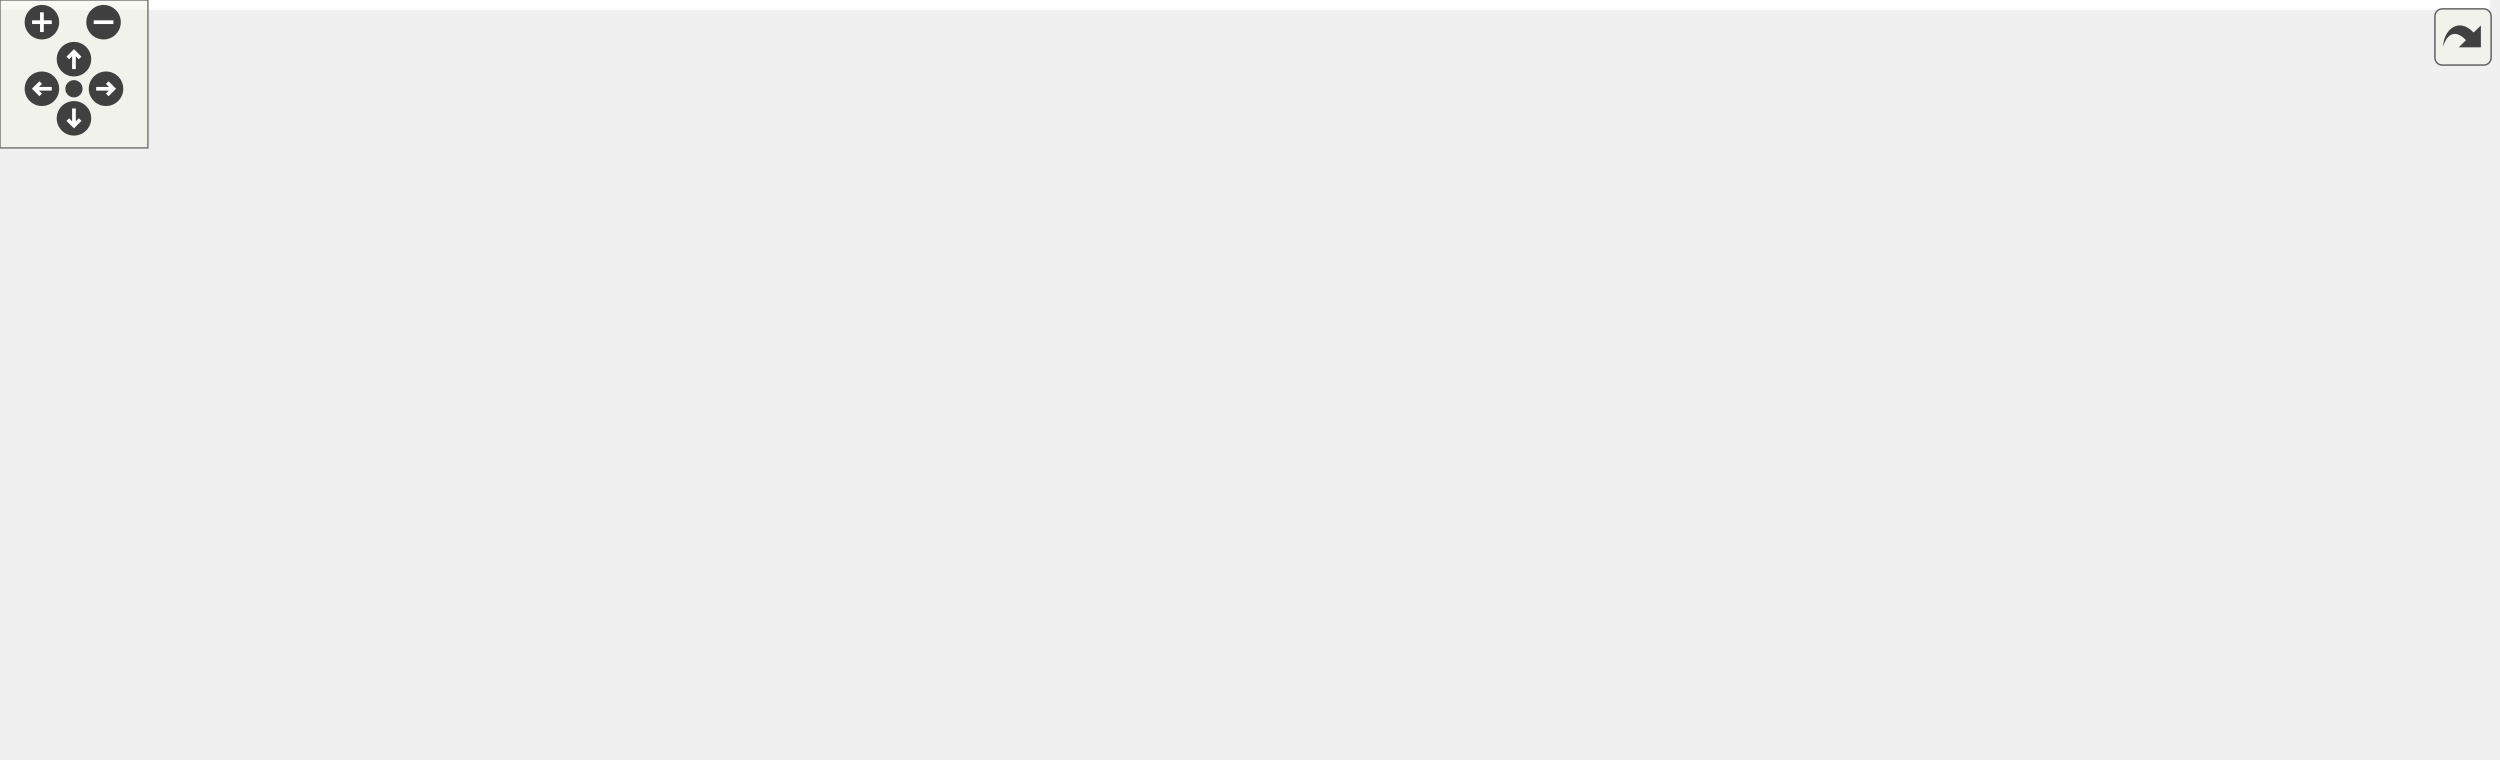
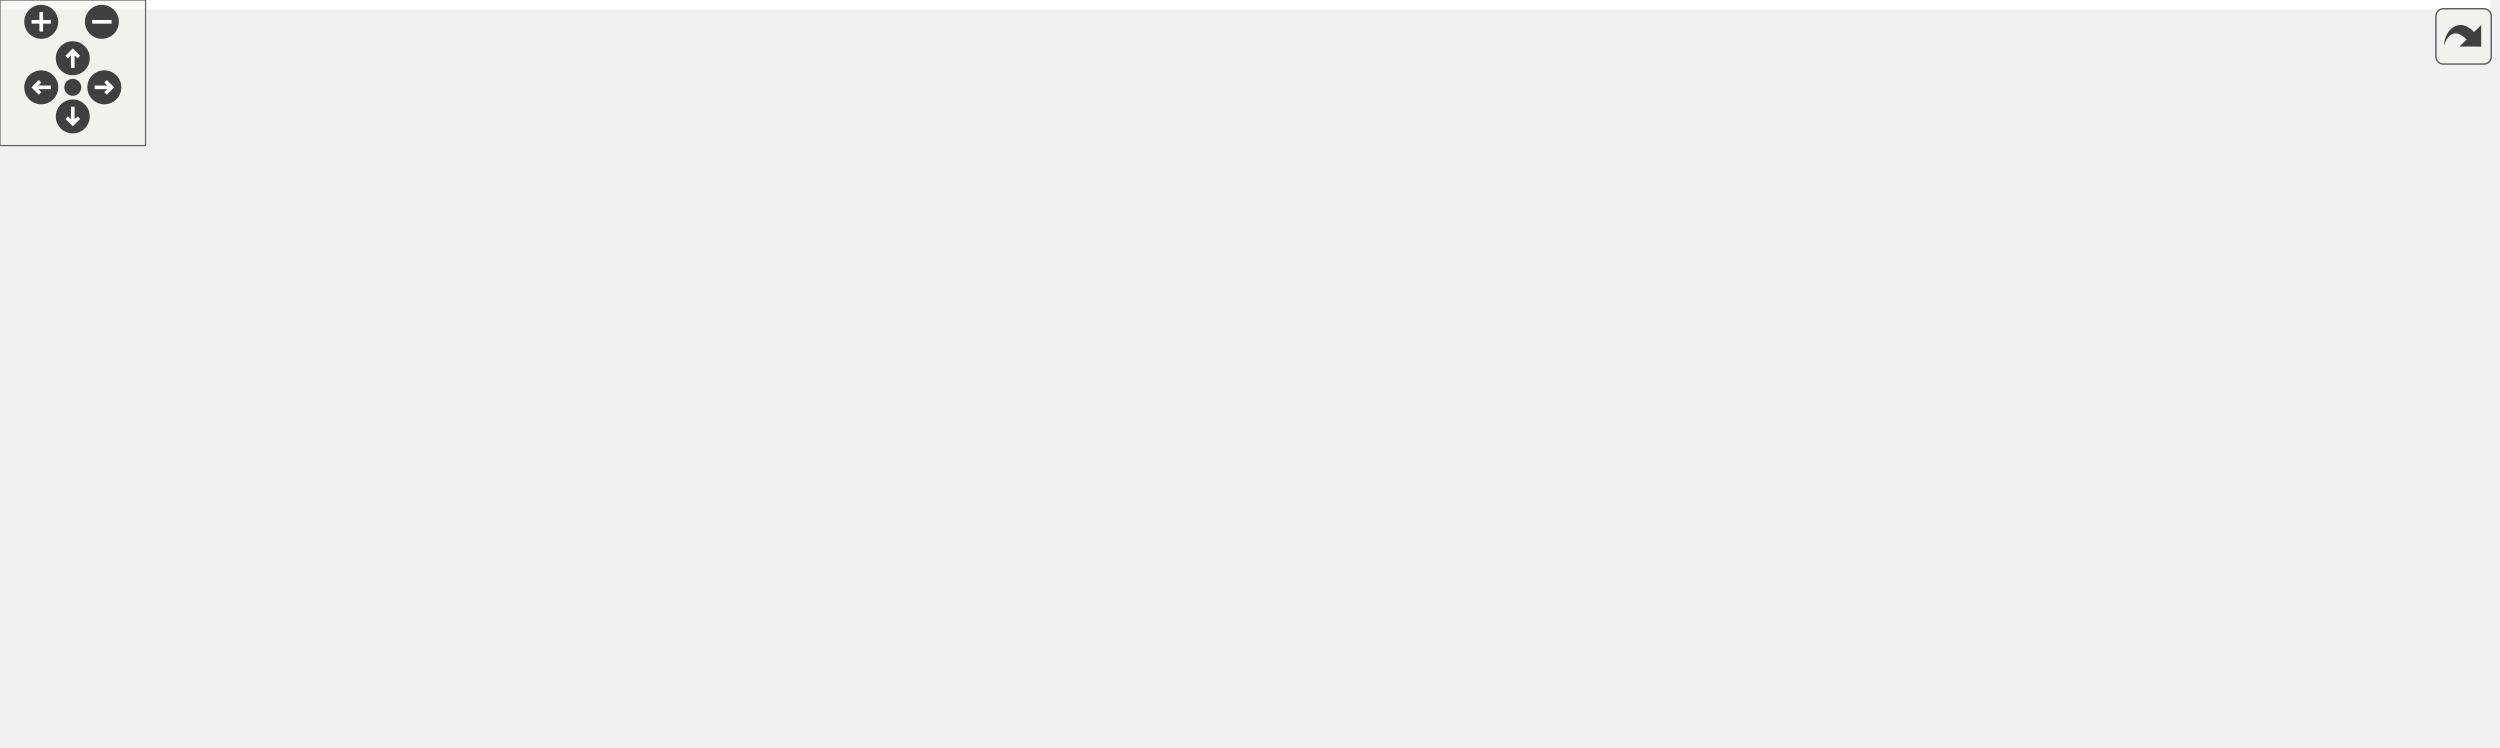
<svg xmlns="http://www.w3.org/2000/svg" xmlns:xlink="http://www.w3.org/1999/xlink" id="main" version="1.1" xml:space="preserve">
  <style type="text/css">
.edge:hover path { stroke: red; }
.edge:hover polygon { stroke: red; fill: red; }
</style>
  <defs>
    <circle id="rim" cx="0" cy="0" r="7" />
    <circle id="rim2" cx="0" cy="0" r="3.5" />
    <g id="zoomPlus">
      <use xlink:href="#rim" fill="#404040">
        <set attributeName="fill" to="#808080" begin="zoomplus.mouseover" end="zoomplus.mouseout" />
      </use>
      <path d="M-4,0h8M0,-4v8" fill="none" stroke="white" stroke-width="1.5" pointer-events="none" />
    </g>
    <g id="zoomMin">
      <use xlink:href="#rim" fill="#404040">
        <set attributeName="fill" to="#808080" begin="zoomminus.mouseover" end="zoomminus.mouseout" />
      </use>
      <path d="M-4,0h8" fill="none" stroke="white" stroke-width="1.5" pointer-events="none" />
    </g>
    <g id="dirArrow">
      <path fill="none" stroke="white" stroke-width="1.5" d="M0,-3.0v7 M-2.5,-0.5L0,-3.0L2.5,-0.5" />
    </g>
    <g id="resetDef">
      <use xlink:href="#rim2" fill="#404040">
        <set attributeName="fill" to="#808080" begin="reset.mouseover" end="reset.mouseout" />
      </use>
    </g>
  </defs>
  <svg id="graph" class="graph">
    <g id="viewport">
-       <polygon fill="white" stroke="none" points="-4,4 -4,-248 1010,-248 1010,4 -4,4" />
+       <polygon fill="white" stroke="none" points="-4,4 -4,-248 1026.5,-248 1026.5,4 -4,4" />
      <g id="node1" class="node">
-         <polygon fill="#bfbfbf" stroke="black" points="615.5,-224.5 615.5,-243.5 692.5,-243.5 692.5,-224.5 615.5,-224.5" />
-         <text text-anchor="middle" x="654" y="-231.5" font-family="Helvetica,sans-Serif" font-size="10.00">src/receptor.h</text>
+         <polygon fill="#bfbfbf" stroke="black" points="592,-224.5 592,-243.5 669,-243.5 669,-224.5 592,-224.5" />
+         <text text-anchor="middle" x="630.5" y="-231.5" font-family="Helvetica,sans-Serif" font-size="10.00">src/receptor.h</text>
      </g>
      <g id="node2" class="node">
        <g id="a_node2">
          <a xlink:href="vmhost_8h.html" target="_top" xlink:title="vmhost implementation header file ">
-             <polygon fill="white" stroke="black" points="130,-168.5 130,-187.5 204,-187.5 204,-168.5 130,-168.5" />
-             <text text-anchor="middle" x="167" y="-175.5" font-family="Helvetica,sans-Serif" font-size="10.00">src/vmhost.h</text>
+             <polygon fill="white" stroke="black" points="256.5,-168.5 256.5,-187.5 330.5,-187.5 330.5,-168.5 256.5,-168.5" />
+             <text text-anchor="middle" x="293.5" y="-175.5" font-family="Helvetica,sans-Serif" font-size="10.00">src/vmhost.h</text>
          </a>
        </g>
      </g>
      <g id="edge1" class="edge">
-         <path fill="none" stroke="midnightblue" d="M605.223,-227.591C507.863,-216.796 291.321,-192.785 204.285,-183.134" />
-         <polygon fill="midnightblue" stroke="midnightblue" points="605.054,-231.094 615.379,-228.718 605.826,-224.137 605.054,-231.094" />
-       </g>
-       <g id="node9" class="node">
-         <g id="a_node9">
-           <a xlink:href="process_8c.html" target="_top" xlink:title="implementation of ceptr processing: instructions and run tree reduction ">
-             <polygon fill="white" stroke="black" points="758,-168.5 758,-187.5 834,-187.5 834,-168.5 758,-168.5" />
-             <text text-anchor="middle" x="796" y="-175.5" font-family="Helvetica,sans-Serif" font-size="10.00">src/process.c</text>
-           </a>
-         </g>
-       </g>
-       <g id="edge9" class="edge">
-         <path fill="none" stroke="midnightblue" d="M686.155,-220.772C712.828,-210.629 750.069,-196.467 773.605,-187.516" />
-         <polygon fill="midnightblue" stroke="midnightblue" points="684.603,-217.618 676.5,-224.444 687.091,-224.16 684.603,-217.618" />
-       </g>
-       <g id="node10" class="node">
-         <g id="a_node10">
+         <path fill="none" stroke="midnightblue" d="M581.811,-225.198C513.811,-214.302 391.879,-194.764 330.68,-184.958" />
+         <polygon fill="midnightblue" stroke="midnightblue" points="581.414,-228.679 591.842,-226.806 582.522,-221.767 581.414,-228.679" />
+       </g>
+       <g id="node5" class="node">
+         <g id="a_node5">
          <a xlink:href="receptor_8c.html" target="_top" xlink:title="receptor implementation ">
-             <polygon fill="white" stroke="black" points="852.5,-168.5 852.5,-187.5 929.5,-187.5 929.5,-168.5 852.5,-168.5" />
-             <text text-anchor="middle" x="891" y="-175.5" font-family="Helvetica,sans-Serif" font-size="10.00">src/receptor.c</text>
-           </a>
-         </g>
-       </g>
-       <g id="edge10" class="edge">
-         <path fill="none" stroke="midnightblue" d="M701.324,-222.217C746.108,-212.013 812.436,-196.901 853.622,-187.516" />
-         <polygon fill="midnightblue" stroke="midnightblue" points="700.526,-218.809 691.553,-224.444 702.081,-225.634 700.526,-218.809" />
+             <polygon fill="white" stroke="black" points="0,-56.5 0,-75.5 77,-75.5 77,-56.5 0,-56.5" />
+             <text text-anchor="middle" x="38.5" y="-63.5" font-family="Helvetica,sans-Serif" font-size="10.00">src/receptor.c</text>
+           </a>
+         </g>
+       </g>
+       <g id="edge14" class="edge">
+         <path fill="none" stroke="midnightblue" d="M581.454,-233.523C507.246,-232.931 362.858,-226.341 247.5,-188 165.141,-160.627 79.323,-98.409 49.488,-75.593" />
+         <polygon fill="midnightblue" stroke="midnightblue" points="581.866,-237.025 591.882,-233.57 581.897,-230.025 581.866,-237.025" />
+       </g>
+       <g id="node7" class="node">
+         <g id="a_node7">
+           <a xlink:href="receptor__spec_8h.html" target="_top" xlink:title="spec/receptor_spec.h">
+             <polygon fill="white" stroke="black" points="399.5,-56.5 399.5,-75.5 509.5,-75.5 509.5,-56.5 399.5,-56.5" />
+             <text text-anchor="middle" x="454.5" y="-63.5" font-family="Helvetica,sans-Serif" font-size="10.00">spec/receptor_spec.h</text>
+           </a>
+         </g>
+       </g>
+       <g id="edge27" class="edge">
+         <path fill="none" stroke="midnightblue" d="M581.611,-227.742C533.169,-221.406 463.894,-208.914 447.5,-188 421.018,-154.217 441.187,-97.439 450.473,-75.767" />
+         <polygon fill="midnightblue" stroke="midnightblue" points="581.247,-231.224 591.606,-229.002 582.122,-224.279 581.247,-231.224" />
      </g>
      <g id="node11" class="node">
        <g id="a_node11">
-           <a xlink:href="tree_8c.html" target="_top" xlink:title="semantic tree pointer implementation ">
-             <polygon fill="white" stroke="black" points="948,-168.5 948,-187.5 1006,-187.5 1006,-168.5 948,-168.5" />
-             <text text-anchor="middle" x="977" y="-175.5" font-family="Helvetica,sans-Serif" font-size="10.00">src/tree.c</text>
-           </a>
-         </g>
-       </g>
-       <g id="edge11" class="edge">
-         <path fill="none" stroke="midnightblue" d="M702.856,-226.314C759.586,-218.307 855.884,-203.96 938,-188 941.138,-187.39 944.407,-186.709 947.659,-186.002" />
-         <polygon fill="midnightblue" stroke="midnightblue" points="702.152,-222.879 692.736,-227.735 703.125,-229.811 702.152,-222.879" />
+           <a xlink:href="process_8c.html" target="_top" xlink:title="implementation of ceptr processing: instructions and run tree reduction ">
+             <polygon fill="white" stroke="black" points="870.5,-168.5 870.5,-187.5 946.5,-187.5 946.5,-168.5 870.5,-168.5" />
+             <text text-anchor="middle" x="908.5" y="-175.5" font-family="Helvetica,sans-Serif" font-size="10.00">src/process.c</text>
+           </a>
+         </g>
+       </g>
+       <g id="edge13" class="edge">
+         <path fill="none" stroke="midnightblue" d="M679.244,-223.532C733.613,-212.971 820.439,-196.105 870.174,-186.445" />
+         <polygon fill="midnightblue" stroke="midnightblue" points="678.304,-220.149 669.155,-225.492 679.639,-227.02 678.304,-220.149" />
      </g>
      <g id="node12" class="node">
        <g id="a_node12">
-           <a xlink:href="tree__spec_8h.html" target="_top" xlink:title="spec/tree_spec.h">
-             <polygon fill="white" stroke="black" points="288,-112.5 288,-131.5 380,-131.5 380,-112.5 288,-112.5" />
-             <text text-anchor="middle" x="334" y="-119.5" font-family="Helvetica,sans-Serif" font-size="10.00">spec/tree_spec.h</text>
-           </a>
-         </g>
-       </g>
-       <g id="edge12" class="edge">
-         <path fill="none" stroke="midnightblue" d="M604.906,-229.05C537.725,-222.93 421.332,-209.563 385,-188 362.057,-174.383 345.531,-146.24 338.208,-131.868" />
-         <polygon fill="midnightblue" stroke="midnightblue" points="604.975,-232.57 615.246,-229.97 605.595,-225.597 604.975,-232.57" />
+           <a xlink:href="tree_8c.html" target="_top" xlink:title="semantic tree pointer implementation ">
+             <polygon fill="white" stroke="black" points="964.5,-168.5 964.5,-187.5 1022.5,-187.5 1022.5,-168.5 964.5,-168.5" />
+             <text text-anchor="middle" x="993.5" y="-175.5" font-family="Helvetica,sans-Serif" font-size="10.00">src/tree.c</text>
+           </a>
+         </g>
+       </g>
+       <g id="edge15" class="edge">
+         <path fill="none" stroke="midnightblue" d="M679.382,-227.699C743.182,-220.444 858.178,-206.22 955.5,-188 958.299,-187.476 961.202,-186.882 964.1,-186.254" />
+         <polygon fill="midnightblue" stroke="midnightblue" points="678.759,-224.246 669.214,-228.845 679.543,-231.202 678.759,-224.246" />
      </g>
      <g id="node13" class="node">
        <g id="a_node13">
-           <a xlink:href="http__example_8h.html" target="_top" xlink:title="spec/http_example.h">
-             <polygon fill="white" stroke="black" points="394.5,-168.5 394.5,-187.5 501.5,-187.5 501.5,-168.5 394.5,-168.5" />
-             <text text-anchor="middle" x="448" y="-175.5" font-family="Helvetica,sans-Serif" font-size="10.00">spec/http_example.h</text>
-           </a>
-         </g>
-       </g>
-       <g id="edge14" class="edge">
-         <path fill="none" stroke="midnightblue" d="M611.385,-221.829C572.49,-211.633 515.836,-196.782 480.489,-187.516" />
-         <polygon fill="midnightblue" stroke="midnightblue" points="610.798,-225.293 621.359,-224.444 612.573,-218.522 610.798,-225.293" />
+           <a xlink:href="tree__spec_8h.html" target="_top" xlink:title="spec/tree_spec.h">
+             <polygon fill="white" stroke="black" points="482.5,-112.5 482.5,-131.5 574.5,-131.5 574.5,-112.5 482.5,-112.5" />
+             <text text-anchor="middle" x="528.5" y="-119.5" font-family="Helvetica,sans-Serif" font-size="10.00">spec/tree_spec.h</text>
+           </a>
+         </g>
+       </g>
+       <g id="edge16" class="edge">
+         <path fill="none" stroke="midnightblue" d="M616.319,-216.696C604.699,-203.437 587.744,-184.319 572.5,-168 560.417,-155.065 546.007,-140.48 537.053,-131.514" />
+         <polygon fill="midnightblue" stroke="midnightblue" points="613.899,-219.246 623.113,-224.475 619.171,-214.641 613.899,-219.246" />
      </g>
      <g id="node14" class="node">
        <g id="a_node14">
-           <a xlink:href="mtree__spec_8h.html" target="_top" xlink:title="spec/mtree_spec.h">
-             <polygon fill="white" stroke="black" points="398,-112.5 398,-131.5 498,-131.5 498,-112.5 398,-112.5" />
-             <text text-anchor="middle" x="448" y="-119.5" font-family="Helvetica,sans-Serif" font-size="10.00">spec/mtree_spec.h</text>
-           </a>
-         </g>
-       </g>
-       <g id="edge21" class="edge">
-         <path fill="none" stroke="midnightblue" d="M628.889,-219.591C586.002,-196.691 499.82,-150.671 464.089,-131.591" />
-         <polygon fill="midnightblue" stroke="midnightblue" points="627.366,-222.746 637.836,-224.368 630.663,-216.571 627.366,-222.746" />
+           <a xlink:href="http__example_8h.html" target="_top" xlink:title="spec/http_example.h">
+             <polygon fill="white" stroke="black" points="457,-168.5 457,-187.5 564,-187.5 564,-168.5 457,-168.5" />
+             <text text-anchor="middle" x="510.5" y="-175.5" font-family="Helvetica,sans-Serif" font-size="10.00">spec/http_example.h</text>
+           </a>
+         </g>
+       </g>
+       <g id="edge18" class="edge">
+         <path fill="none" stroke="midnightblue" d="M602.127,-220.232C579.68,-210.131 548.965,-196.309 529.425,-187.516" />
+         <polygon fill="midnightblue" stroke="midnightblue" points="600.93,-223.532 611.486,-224.444 603.803,-217.148 600.93,-223.532" />
      </g>
      <g id="node15" class="node">
        <g id="a_node15">
-           <a xlink:href="receptor__spec_8h.html" target="_top" xlink:title="spec/receptor_spec.h">
-             <polygon fill="white" stroke="black" points="516,-112.5 516,-131.5 626,-131.5 626,-112.5 516,-112.5" />
-             <text text-anchor="middle" x="571" y="-119.5" font-family="Helvetica,sans-Serif" font-size="10.00">spec/receptor_spec.h</text>
+           <a xlink:href="mtree__spec_8h.html" target="_top" xlink:title="spec/mtree_spec.h">
+             <polygon fill="white" stroke="black" points="592.5,-112.5 592.5,-131.5 692.5,-131.5 692.5,-112.5 592.5,-112.5" />
+             <text text-anchor="middle" x="642.5" y="-119.5" font-family="Helvetica,sans-Serif" font-size="10.00">spec/mtree_spec.h</text>
          </a>
        </g>
      </g>
      <g id="edge24" class="edge">
-         <path fill="none" stroke="midnightblue" d="M641.378,-216.272C623.437,-192.494 591.213,-149.789 577.483,-131.591" />
-         <polygon fill="midnightblue" stroke="midnightblue" points="638.67,-218.494 647.487,-224.368 644.258,-214.278 638.67,-218.494" />
+         <path fill="none" stroke="midnightblue" d="M632.535,-214.348C635.163,-190.254 639.63,-149.308 641.563,-131.591" />
+         <polygon fill="midnightblue" stroke="midnightblue" points="629.047,-214.048 631.442,-224.368 636.006,-214.807 629.047,-214.048" />
      </g>
      <g id="node16" class="node">
        <g id="a_node16">
          <a xlink:href="semtrex__spec_8h.html" target="_top" xlink:title="spec/semtrex_spec.h">
-             <polygon fill="white" stroke="black" points="494,-56.5 494,-75.5 604,-75.5 604,-56.5 494,-56.5" />
-             <text text-anchor="middle" x="549" y="-63.5" font-family="Helvetica,sans-Serif" font-size="10.00">spec/semtrex_spec.h</text>
-           </a>
-         </g>
-       </g>
-       <g id="edge22" class="edge">
-         <path fill="none" stroke="midnightblue" d="M655.959,-214.24C657.622,-188.67 656.926,-142.568 635,-112 621.937,-93.789 599.235,-82.354 580.435,-75.57" />
-         <polygon fill="midnightblue" stroke="midnightblue" points="652.453,-214.154 655.096,-224.414 659.428,-214.745 652.453,-214.154" />
+             <polygon fill="white" stroke="black" points="710.5,-112.5 710.5,-131.5 820.5,-131.5 820.5,-112.5 710.5,-112.5" />
+             <text text-anchor="middle" x="765.5" y="-119.5" font-family="Helvetica,sans-Serif" font-size="10.00">spec/semtrex_spec.h</text>
+           </a>
+         </g>
+       </g>
+       <g id="edge25" class="edge">
+         <path fill="none" stroke="midnightblue" d="M644.065,-216.567C655.986,-202.697 674.234,-182.793 692.5,-168 710.549,-153.383 733.708,-139.87 749.048,-131.544" />
+         <polygon fill="midnightblue" stroke="midnightblue" points="641.294,-214.425 637.518,-224.324 646.643,-218.94 641.294,-214.425" />
      </g>
      <g id="node17" class="node">
        <g id="a_node17">
          <a xlink:href="scape__spec_8h.html" target="_top" xlink:title="spec/scape_spec.h">
-             <polygon fill="white" stroke="black" points="622.5,-56.5 622.5,-75.5 723.5,-75.5 723.5,-56.5 622.5,-56.5" />
-             <text text-anchor="middle" x="673" y="-63.5" font-family="Helvetica,sans-Serif" font-size="10.00">spec/scape_spec.h</text>
-           </a>
-         </g>
-       </g>
-       <g id="edge25" class="edge">
-         <path fill="none" stroke="midnightblue" d="M660.877,-214.711C663.6,-206.641 666.447,-196.969 668,-188 675.21,-146.36 674.181,-95.515 673.405,-75.589" />
-         <polygon fill="midnightblue" stroke="midnightblue" points="657.554,-213.609 657.487,-224.203 664.146,-215.963 657.554,-213.609" />
+             <polygon fill="white" stroke="black" points="839,-112.5 839,-131.5 940,-131.5 940,-112.5 839,-112.5" />
+             <text text-anchor="middle" x="889.5" y="-119.5" font-family="Helvetica,sans-Serif" font-size="10.00">spec/scape_spec.h</text>
+           </a>
+         </g>
+       </g>
+       <g id="edge28" class="edge">
+         <path fill="none" stroke="midnightblue" d="M650.141,-218.414C673.143,-201.539 710.065,-175.152 725.5,-168 763.138,-150.559 808.861,-138.708 842.458,-131.564" />
+         <polygon fill="midnightblue" stroke="midnightblue" points="648.053,-215.605 642.08,-224.356 652.206,-221.24 648.053,-215.605" />
      </g>
      <g id="node18" class="node">
        <g id="a_node18">
          <a xlink:href="profile__example_8h.html" target="_top" xlink:title="spec/profile_example.h">
-             <polygon fill="white" stroke="black" points="741.5,-56.5 741.5,-75.5 858.5,-75.5 858.5,-56.5 741.5,-56.5" />
-             <text text-anchor="middle" x="800" y="-63.5" font-family="Helvetica,sans-Serif" font-size="10.00">spec/profile_example.h</text>
-           </a>
-         </g>
-       </g>
-       <g id="edge27" class="edge">
-         <path fill="none" stroke="midnightblue" d="M668.767,-216.21C699.503,-181.264 769.404,-101.787 792.464,-75.568" />
-         <polygon fill="midnightblue" stroke="midnightblue" points="665.826,-214.255 661.85,-224.075 671.082,-218.878 665.826,-214.255" />
+             <polygon fill="white" stroke="black" points="735,-168.5 735,-187.5 852,-187.5 852,-168.5 735,-168.5" />
+             <text text-anchor="middle" x="793.5" y="-175.5" font-family="Helvetica,sans-Serif" font-size="10.00">spec/profile_example.h</text>
+           </a>
+         </g>
+       </g>
+       <g id="edge30" class="edge">
+         <path fill="none" stroke="midnightblue" d="M666.203,-221.172C696.896,-211.004 740.419,-196.585 767.793,-187.516" />
+         <polygon fill="midnightblue" stroke="midnightblue" points="664.72,-217.976 656.328,-224.444 666.921,-224.621 664.72,-217.976" />
      </g>
      <g id="node3" class="node">
        <g id="a_node3">
          <a xlink:href="de_8h.html" target="_top" xlink:title="header file for data engine ">
-             <polygon fill="white" stroke="black" points="92,-112.5 92,-131.5 144,-131.5 144,-112.5 92,-112.5" />
-             <text text-anchor="middle" x="118" y="-119.5" font-family="Helvetica,sans-Serif" font-size="10.00">src/de.h</text>
+             <polygon fill="white" stroke="black" points="172.5,-112.5 172.5,-131.5 224.5,-131.5 224.5,-112.5 172.5,-112.5" />
+             <text text-anchor="middle" x="198.5" y="-119.5" font-family="Helvetica,sans-Serif" font-size="10.00">src/de.h</text>
          </a>
        </g>
      </g>
      <g id="edge2" class="edge">
-         <path fill="none" stroke="midnightblue" d="M151.966,-160.431C143.378,-150.967 132.957,-139.483 125.941,-131.751" />
-         <polygon fill="midnightblue" stroke="midnightblue" points="149.597,-163.029 158.909,-168.083 154.781,-158.325 149.597,-163.029" />
-       </g>
-       <g id="node7" class="node">
-         <g id="a_node7">
+         <path fill="none" stroke="midnightblue" d="M269.182,-163.177C251.701,-153.241 228.67,-140.149 213.726,-131.655" />
+         <polygon fill="midnightblue" stroke="midnightblue" points="267.813,-166.425 278.237,-168.324 271.273,-160.339 267.813,-166.425" />
+       </g>
+       <g id="node6" class="node">
+         <g id="a_node6">
          <a xlink:href="vmhost_8c.html" target="_top" xlink:title="virtual machine host receptor implementation ">
-             <polygon fill="white" stroke="black" points="0,-112.5 0,-131.5 74,-131.5 74,-112.5 0,-112.5" />
-             <text text-anchor="middle" x="37" y="-119.5" font-family="Helvetica,sans-Serif" font-size="10.00">src/vmhost.c</text>
-           </a>
-         </g>
-       </g>
-       <g id="edge6" class="edge">
-         <path fill="none" stroke="midnightblue" d="M136.915,-164.503C112.543,-154.38 78.86,-140.388 57.502,-131.516" />
-         <polygon fill="midnightblue" stroke="midnightblue" points="135.823,-167.84 146.401,-168.444 138.509,-161.375 135.823,-167.84" />
-       </g>
-       <g id="node8" class="node">
-         <g id="a_node8">
+             <polygon fill="white" stroke="black" points="269.5,-56.5 269.5,-75.5 343.5,-75.5 343.5,-56.5 269.5,-56.5" />
+             <text text-anchor="middle" x="306.5" y="-63.5" font-family="Helvetica,sans-Serif" font-size="10.00">src/vmhost.c</text>
+           </a>
+         </g>
+       </g>
+       <g id="edge10" class="edge">
+         <path fill="none" stroke="midnightblue" d="M281.231,-159.67C273.508,-146.568 265.962,-128.141 271.5,-112 276.511,-97.396 288.412,-83.88 296.944,-75.55" />
+         <polygon fill="midnightblue" stroke="midnightblue" points="278.343,-161.65 286.701,-168.161 284.227,-157.859 278.343,-161.65" />
+       </g>
+       <g id="node10" class="node">
+         <g id="a_node10">
          <a xlink:href="vmhost__spec_8h.html" target="_top" xlink:title="spec/vmhost_spec.h">
-             <polygon fill="white" stroke="black" points="162.5,-112.5 162.5,-131.5 269.5,-131.5 269.5,-112.5 162.5,-112.5" />
-             <text text-anchor="middle" x="216" y="-119.5" font-family="Helvetica,sans-Serif" font-size="10.00">spec/vmhost_spec.h</text>
-           </a>
-         </g>
-       </g>
-       <g id="edge7" class="edge">
-         <path fill="none" stroke="midnightblue" d="M182.034,-160.431C190.622,-150.967 201.043,-139.483 208.059,-131.751" />
-         <polygon fill="midnightblue" stroke="midnightblue" points="179.219,-158.325 175.091,-168.083 184.403,-163.029 179.219,-158.325" />
+             <polygon fill="white" stroke="black" points="281,-112.5 281,-131.5 388,-131.5 388,-112.5 281,-112.5" />
+             <text text-anchor="middle" x="334.5" y="-119.5" font-family="Helvetica,sans-Serif" font-size="10.00">spec/vmhost_spec.h</text>
+           </a>
+         </g>
+       </g>
+       <g id="edge11" class="edge">
+         <path fill="none" stroke="midnightblue" d="M306.517,-159.855C313.617,-150.505 322.104,-139.327 327.856,-131.751" />
+         <polygon fill="midnightblue" stroke="midnightblue" points="303.53,-158.002 300.27,-168.083 309.105,-162.235 303.53,-158.002" />
      </g>
      <g id="node4" class="node">
        <g id="a_node4">
          <a xlink:href="de_8c.html" target="_top" xlink:title="implementation file for data engine ">
-             <polygon fill="white" stroke="black" points="92,-56.5 92,-75.5 144,-75.5 144,-56.5 92,-56.5" />
-             <text text-anchor="middle" x="118" y="-63.5" font-family="Helvetica,sans-Serif" font-size="10.00">src/de.c</text>
+             <polygon fill="white" stroke="black" points="199.5,-56.5 199.5,-75.5 251.5,-75.5 251.5,-56.5 199.5,-56.5" />
+             <text text-anchor="middle" x="225.5" y="-63.5" font-family="Helvetica,sans-Serif" font-size="10.00">src/de.c</text>
          </a>
        </g>
      </g>
      <g id="edge3" class="edge">
-         <path fill="none" stroke="midnightblue" d="M118,-101.805C118,-92.91 118,-82.78 118,-75.751" />
-         <polygon fill="midnightblue" stroke="midnightblue" points="114.5,-102.083 118,-112.083 121.5,-102.083 114.5,-102.083" />
-       </g>
-       <g id="node5" class="node">
-         <g id="a_node5">
+         <path fill="none" stroke="midnightblue" d="M207.509,-102.983C212.092,-93.817 217.454,-83.092 221.124,-75.751" />
+         <polygon fill="midnightblue" stroke="midnightblue" points="204.3,-101.573 202.959,-112.083 210.561,-104.704 204.3,-101.573" />
+       </g>
+       <g id="edge4" class="edge">
+         <path fill="none" stroke="midnightblue" d="M163.454,-109.172C133.326,-99.004 90.604,-84.585 63.734,-75.516" />
+         <polygon fill="midnightblue" stroke="midnightblue" points="162.553,-112.562 173.148,-112.444 164.792,-105.929 162.553,-112.562" />
+       </g>
+       <g id="edge5" class="edge">
+         <path fill="none" stroke="midnightblue" d="M225.048,-107.726C245.046,-97.727 271.887,-84.306 289.191,-75.654" />
+         <polygon fill="midnightblue" stroke="midnightblue" points="223.231,-104.721 215.852,-112.324 226.362,-110.982 223.231,-104.721" />
+       </g>
+       <g id="edge6" class="edge">
+         <path fill="none" stroke="midnightblue" d="M234.752,-113.353C282.069,-103.372 364.643,-85.954 413.978,-75.548" />
+         <polygon fill="midnightblue" stroke="midnightblue" points="233.995,-109.936 224.932,-115.424 235.439,-116.785 233.995,-109.936" />
+       </g>
+       <g id="node9" class="node">
+         <g id="a_node9">
          <a xlink:href="de__spec_8h.html" target="_top" xlink:title="spec/de_spec.h">
-             <polygon fill="white" stroke="black" points="186,-56.5 186,-75.5 272,-75.5 272,-56.5 186,-56.5" />
-             <text text-anchor="middle" x="229" y="-63.5" font-family="Helvetica,sans-Serif" font-size="10.00">spec/de_spec.h</text>
-           </a>
-         </g>
-       </g>
-       <g id="edge4" class="edge">
-         <path fill="none" stroke="midnightblue" d="M145.005,-107.862C165.588,-97.849 193.345,-84.346 211.21,-75.654" />
-         <polygon fill="midnightblue" stroke="midnightblue" points="143.295,-104.802 135.834,-112.324 146.358,-111.097 143.295,-104.802" />
-       </g>
-       <g id="node6" class="node">
-         <g id="a_node6">
+             <polygon fill="white" stroke="black" points="95.5,-56.5 95.5,-75.5 181.5,-75.5 181.5,-56.5 95.5,-56.5" />
+             <text text-anchor="middle" x="138.5" y="-63.5" font-family="Helvetica,sans-Serif" font-size="10.00">spec/de_spec.h</text>
+           </a>
+         </g>
+       </g>
+       <g id="edge8" class="edge">
+         <path fill="none" stroke="midnightblue" d="M181.319,-105.537C170.621,-95.909 157.244,-83.869 148.315,-75.834" />
+         <polygon fill="midnightblue" stroke="midnightblue" points="179.086,-108.236 188.86,-112.324 183.768,-103.033 179.086,-108.236" />
+       </g>
+       <g id="node8" class="node">
+         <g id="a_node8">
          <a xlink:href="ceptr__specs_8c.html" target="_top" xlink:title="implements a main() entry point for running all the tests ">
-             <polygon fill="white" stroke="black" points="396,-0.5 396,-19.5 498,-19.5 498,-0.5 396,-0.5" />
-             <text text-anchor="middle" x="447" y="-7.5" font-family="Helvetica,sans-Serif" font-size="10.00">spec/ceptr_specs.c</text>
-           </a>
-         </g>
-       </g>
-       <g id="edge5" class="edge">
-         <path fill="none" stroke="midnightblue" d="M273.312,-54.024C314.492,-43.823 374.973,-28.841 412.619,-19.516" />
-         <polygon fill="midnightblue" stroke="midnightblue" points="272.408,-50.642 263.543,-56.444 274.091,-57.436 272.408,-50.642" />
-       </g>
-       <g id="edge8" class="edge">
-         <path fill="none" stroke="midnightblue" d="M243.255,-108.021C291.029,-85.272 388.639,-38.791 428.958,-19.591" />
-         <polygon fill="midnightblue" stroke="midnightblue" points="241.65,-104.909 234.126,-112.368 244.66,-111.229 241.65,-104.909" />
-       </g>
-       <g id="edge13" class="edge">
-         <path fill="none" stroke="midnightblue" d="M350.226,-105.205C374.447,-81.627 419.233,-38.029 438.174,-19.591" />
-         <polygon fill="midnightblue" stroke="midnightblue" points="347.591,-102.885 342.867,-112.368 352.474,-107.901 347.591,-102.885" />
+             <polygon fill="white" stroke="black" points="546.5,-0.5 546.5,-19.5 648.5,-19.5 648.5,-0.5 546.5,-0.5" />
+             <text text-anchor="middle" x="597.5" y="-7.5" font-family="Helvetica,sans-Serif" font-size="10.00">spec/ceptr_specs.c</text>
+           </a>
+         </g>
+       </g>
+       <g id="edge7" class="edge">
+         <path fill="none" stroke="midnightblue" d="M486.527,-52.906C513.412,-42.754 551.141,-28.506 574.947,-19.516" />
+         <polygon fill="midnightblue" stroke="midnightblue" points="485.278,-49.636 477.159,-56.444 487.75,-56.185 485.278,-49.636" />
+       </g>
+       <g id="edge9" class="edge">
+         <path fill="none" stroke="midnightblue" d="M191.619,-55.918C325.403,-37.195 470.908,-22.71 546.294,-15.646" />
+         <polygon fill="midnightblue" stroke="midnightblue" points="191.011,-52.469 181.598,-57.331 191.989,-59.4 191.011,-52.469" />
+       </g>
+       <g id="edge12" class="edge">
+         <path fill="none" stroke="midnightblue" d="M344.972,-103.437C354.828,-88.481 370.97,-67.623 390.5,-56 438.379,-27.505 502.085,-16.976 546.117,-13.129" />
+         <polygon fill="midnightblue" stroke="midnightblue" points="341.787,-101.927 339.431,-112.256 347.715,-105.651 341.787,-101.927" />
+       </g>
+       <g id="edge17" class="edge">
+         <path fill="none" stroke="midnightblue" d="M539.39,-103.64C554.379,-79.744 580.797,-37.629 592.111,-19.591" />
+         <polygon fill="midnightblue" stroke="midnightblue" points="536.263,-102.037 533.914,-112.368 542.193,-105.757 536.263,-102.037" />
+       </g>
+       <g id="edge22" class="edge">
+         <path fill="none" stroke="midnightblue" d="M494.792,-161.17C487.445,-153.025 479.101,-142.596 473.5,-132 463.61,-113.291 458.235,-88.756 455.915,-75.838" />
+         <polygon fill="midnightblue" stroke="midnightblue" points="492.266,-163.593 501.668,-168.477 497.363,-158.796 492.266,-163.593" />
+       </g>
+       <g id="edge23" class="edge">
+         <path fill="none" stroke="midnightblue" d="M472.811,-165.436C439.628,-155.255 392.072,-140.664 362.257,-131.516" />
+         <polygon fill="midnightblue" stroke="midnightblue" points="472.025,-168.856 482.612,-168.444 474.079,-162.164 472.025,-168.856" />
+       </g>
+       <g id="edge19" class="edge">
+         <path fill="none" stroke="midnightblue" d="M516.701,-158.396C519.713,-149.362 523.188,-138.936 525.583,-131.751" />
+         <polygon fill="midnightblue" stroke="midnightblue" points="513.314,-157.489 513.472,-168.083 519.955,-159.703 513.314,-157.489" />
      </g>
      <g id="edge20" class="edge">
-         <path fill="none" stroke="midnightblue" d="M401.397,-166.153C357.563,-155.95 292.822,-140.881 252.589,-131.516" />
-         <polygon fill="midnightblue" stroke="midnightblue" points="400.706,-169.585 411.239,-168.444 402.293,-162.768 400.706,-169.585" />
-       </g>
-       <g id="edge15" class="edge">
-         <path fill="none" stroke="midnightblue" d="M420.758,-164.096C399.46,-154.007 370.458,-140.27 351.979,-131.516" />
-         <polygon fill="midnightblue" stroke="midnightblue" points="419.401,-167.326 429.936,-168.444 422.397,-161 419.401,-167.326" />
-       </g>
-       <g id="edge16" class="edge">
-         <path fill="none" stroke="midnightblue" d="M448,-157.805C448,-148.91 448,-138.78 448,-131.751" />
-         <polygon fill="midnightblue" stroke="midnightblue" points="444.5,-158.083 448,-168.083 451.5,-158.083 444.5,-158.083" />
-       </g>
-       <g id="edge18" class="edge">
-         <path fill="none" stroke="midnightblue" d="M476.773,-164.368C499.807,-154.255 531.484,-140.349 551.601,-131.516" />
-         <polygon fill="midnightblue" stroke="midnightblue" points="475.239,-161.219 467.49,-168.444 478.053,-167.628 475.239,-161.219" />
-       </g>
-       <g id="edge17" class="edge">
-         <path fill="none" stroke="midnightblue" d="M447.83,-102.348C447.611,-78.254 447.239,-37.308 447.078,-19.591" />
-         <polygon fill="midnightblue" stroke="midnightblue" points="444.331,-102.401 447.922,-112.368 451.33,-102.337 444.331,-102.401" />
-       </g>
-       <g id="edge19" class="edge">
-         <path fill="none" stroke="midnightblue" d="M536.872,-108.438C519.841,-100.936 499.778,-90.1 485,-76 467.598,-59.397 455.581,-33.081 450.197,-19.593" />
-         <polygon fill="midnightblue" stroke="midnightblue" points="535.911,-111.83 546.487,-112.469 538.618,-105.375 535.911,-111.83" />
-       </g>
-       <g id="edge23" class="edge">
-         <path fill="none" stroke="midnightblue" d="M523.669,-51.59C504.81,-41.605 479.616,-28.267 463.347,-19.654" />
-         <polygon fill="midnightblue" stroke="midnightblue" points="522.136,-54.738 532.612,-56.324 525.412,-48.552 522.136,-54.738" />
+         <path fill="none" stroke="midnightblue" d="M540.719,-164.638C565.49,-154.504 599.9,-140.427 621.682,-131.516" />
+         <polygon fill="midnightblue" stroke="midnightblue" points="539.346,-161.418 531.416,-168.444 541.997,-167.897 539.346,-161.418" />
+       </g>
+       <g id="edge21" class="edge">
+         <path fill="none" stroke="midnightblue" d="M635.136,-102.998C625.317,-78.997 608.328,-37.468 601.015,-19.591" />
+         <polygon fill="midnightblue" stroke="midnightblue" points="631.943,-104.438 638.969,-112.368 638.422,-101.788 631.943,-104.438" />
      </g>
      <g id="edge26" class="edge">
-         <path fill="none" stroke="midnightblue" d="M627.333,-54.088C584.636,-43.886 521.752,-28.861 482.643,-19.516" />
-         <polygon fill="midnightblue" stroke="midnightblue" points="626.65,-57.524 637.19,-56.444 628.277,-50.715 626.65,-57.524" />
-       </g>
-       <g id="edge28" class="edge">
-         <path fill="none" stroke="midnightblue" d="M733.843,-54.88C665.498,-44.425 560.295,-28.331 498.088,-18.815" />
-         <polygon fill="midnightblue" stroke="midnightblue" points="733.652,-58.391 744.066,-56.444 734.71,-51.471 733.652,-58.391" />
+         <path fill="none" stroke="midnightblue" d="M743.681,-106.714C708.28,-83.535 639.393,-38.43 610.621,-19.591" />
+         <polygon fill="midnightblue" stroke="midnightblue" points="742.034,-109.819 752.317,-112.368 745.868,-103.962 742.034,-109.819" />
+       </g>
+       <g id="edge29" class="edge">
+         <path fill="none" stroke="midnightblue" d="M856.918,-108.726C797.241,-86.245 671.804,-38.991 620.306,-19.591" />
+         <polygon fill="midnightblue" stroke="midnightblue" points="855.995,-112.118 866.587,-112.368 858.463,-105.568 855.995,-112.118" />
+       </g>
+       <g id="edge31" class="edge">
+         <path fill="none" stroke="midnightblue" d="M857.491,-166.524C895.342,-158.877 938.066,-147.198 949.5,-132 954.844,-124.897 954.833,-119.111 949.5,-112 913.309,-63.745 737.382,-31.535 648.749,-18.096" />
+         <polygon fill="midnightblue" stroke="midnightblue" points="856.63,-163.126 847.486,-168.477 857.972,-169.996 856.63,-163.126" />
      </g>
    </g>
  </svg>
  <g id="navigator" transform="translate(0 0)" fill="#404254">
    <rect fill="#f2f5e9" fill-opacity="0.5" stroke="#606060" stroke-width=".5" x="0" y="0" width="60" height="60" />
    <use id="zoomplus" xlink:href="#zoomPlus" x="17" y="9" />
    <use id="zoomminus" xlink:href="#zoomMin" x="42" y="9" />
    <use id="reset" xlink:href="#resetDef" x="30" y="36" />
    <g id="arrowUp" xlink:href="#dirArrow" transform="translate(30 24)">
      <use xlink:href="#rim" fill="#404040">
        <set attributeName="fill" to="#808080" begin="arrowUp.mouseover" end="arrowUp.mouseout" />
      </use>
      <path fill="none" stroke="white" stroke-width="1.5" d="M0,-3.0v7 M-2.5,-0.5L0,-3.0L2.5,-0.5" />
    </g>
    <g id="arrowRight" xlink:href="#dirArrow" transform="rotate(90) translate(36 -43)">
      <use xlink:href="#rim" fill="#404040">
        <set attributeName="fill" to="#808080" begin="arrowRight.mouseover" end="arrowRight.mouseout" />
      </use>
      <path fill="none" stroke="white" stroke-width="1.5" d="M0,-3.0v7 M-2.5,-0.5L0,-3.0L2.5,-0.5" />
    </g>
    <g id="arrowDown" xlink:href="#dirArrow" transform="rotate(180) translate(-30 -48)">
      <use xlink:href="#rim" fill="#404040">
        <set attributeName="fill" to="#808080" begin="arrowDown.mouseover" end="arrowDown.mouseout" />
      </use>
      <path fill="none" stroke="white" stroke-width="1.5" d="M0,-3.0v7 M-2.5,-0.5L0,-3.0L2.5,-0.5" />
    </g>
    <g id="arrowLeft" xlink:href="#dirArrow" transform="rotate(270) translate(-36 17)">
      <use xlink:href="#rim" fill="#404040">
        <set attributeName="fill" to="#808080" begin="arrowLeft.mouseover" end="arrowLeft.mouseout" />
      </use>
      <path fill="none" stroke="white" stroke-width="1.5" d="M0,-3.0v7 M-2.5,-0.5L0,-3.0L2.5,-0.5" />
    </g>
  </g>
  <svg viewBox="0 0 15 15" width="100%" height="30px" preserveAspectRatio="xMaxYMin meet">
    <g id="arrow_out" transform="scale(0.3 0.3)">
      <a xlink:href="receptor_8h__dep__incl_org.svg" target="_base">
        <rect id="button" ry="5" rx="5" y="6" x="6" height="38" width="38" fill="#f2f5e9" fill-opacity="0.5" stroke="#606060" stroke-width="1.0" />
        <path id="arrow" d="M 11.5,31.437 C 11.94,20.098 22.043,11.323 32.159,21.979 L 37.069,17.246 C 37.069,17.246 37.088,32 37.088,32 L 22.16,31.978 C 22.16,31.978 26.998,27.14 26.998,27.14 C 18.529,18.264 13.292,25.23 11.5,31.437 z" style="fill:#404040;" />
      </a>
    </g>
  </svg>
</svg>
